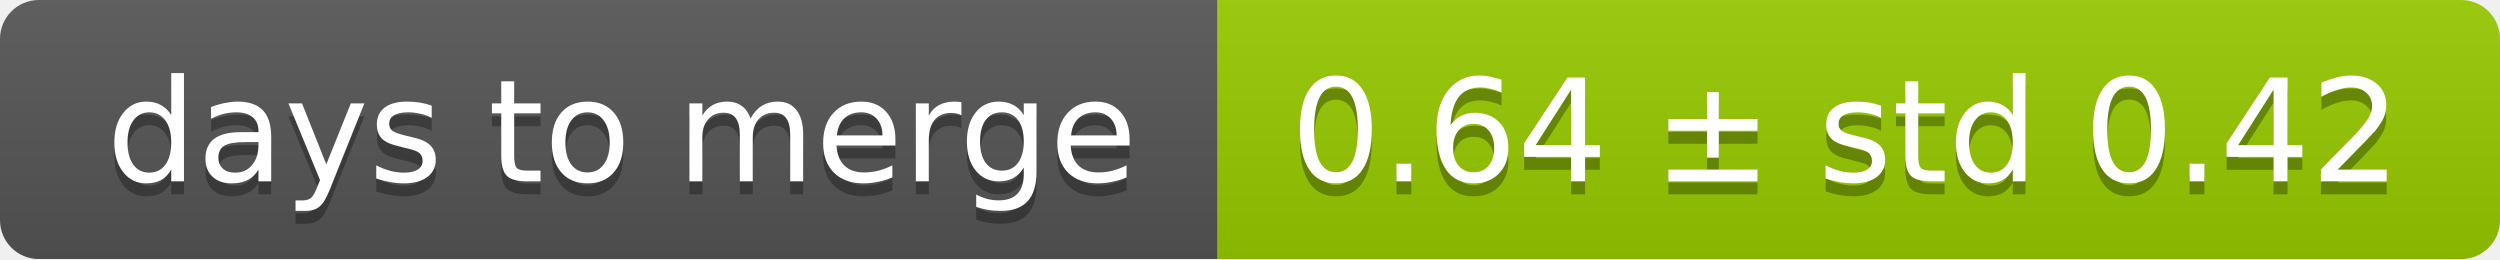
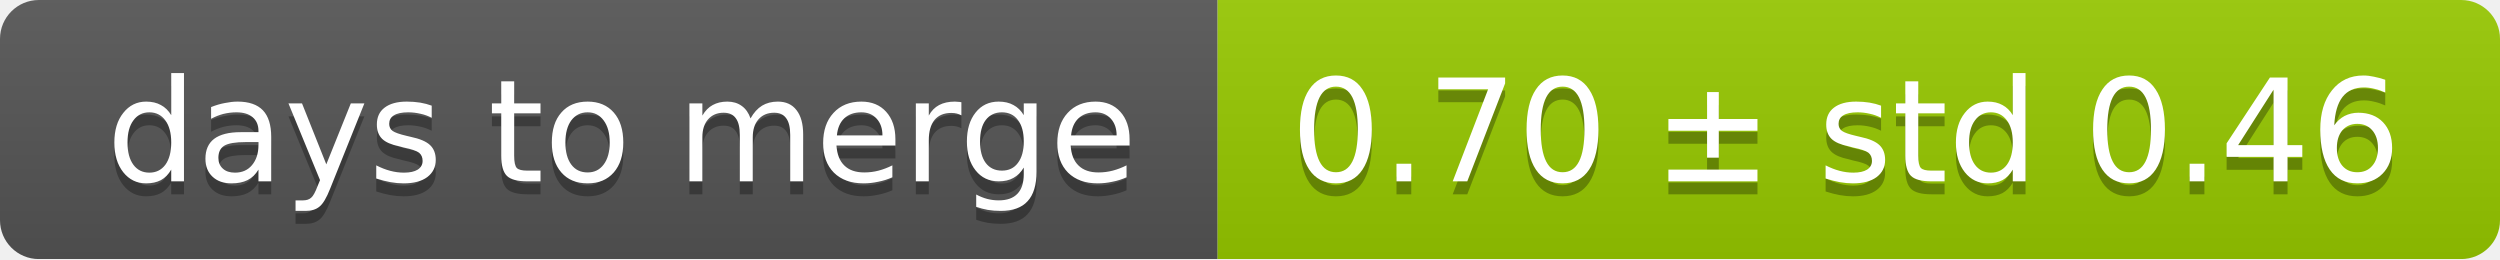
<svg xmlns="http://www.w3.org/2000/svg" width="193" height="20">
  <linearGradient id="smooth" x2="0" y2="100%">
    <stop offset="0" stop-color="#bbb" stop-opacity=".1" />
    <stop offset="1" stop-opacity=".1" />
  </linearGradient>
  <mask id="round">
    <rect width="193" height="20" rx="3" fill="#fff" />
  </mask>
  <g mask="url(#round)">
    <rect width="94" height="20" fill="#555" />
    <rect x="94" width="99" height="20" fill="#97ca00" />
    <rect width="193" height="20" fill="url(#smooth)" />
  </g>
  <g fill="#fff" text-anchor="middle" font-family="DejaVu Sans,Verdana,Geneva,sans-serif" font-size="11">
    <text x="48" y="15" fill="#010101" fill-opacity=".3">days to merge</text>
    <text x="48" y="14">days to merge</text>
-     <text x="142.5" y="15" fill="#010101" fill-opacity=".3">0.64 ± std 0.42</text>
-     <text x="142.5" y="14">0.64 ± std 0.42</text>
+     <text x="142.5" y="15" fill="#010101" fill-opacity=".3">0.70 ± std 0.46</text>
+     <text x="142.5" y="14">0.70 ± std 0.46</text>
  </g>
</svg>
